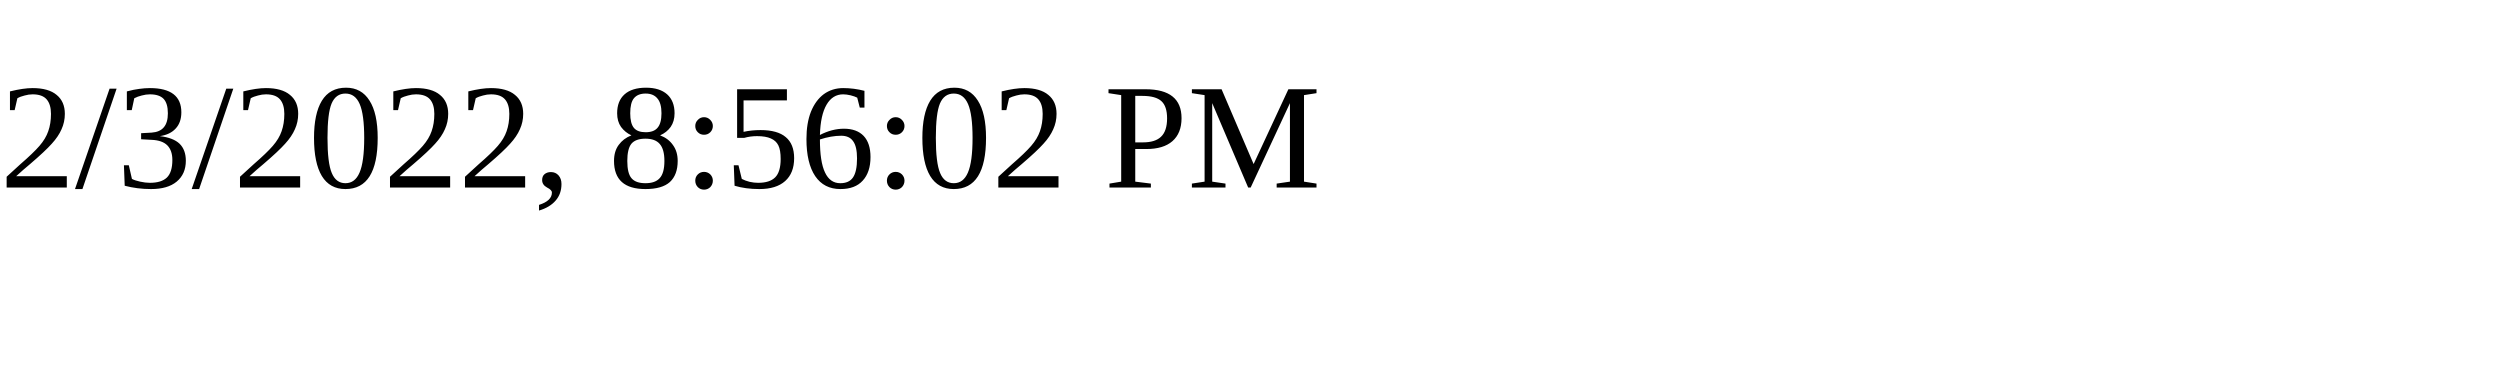
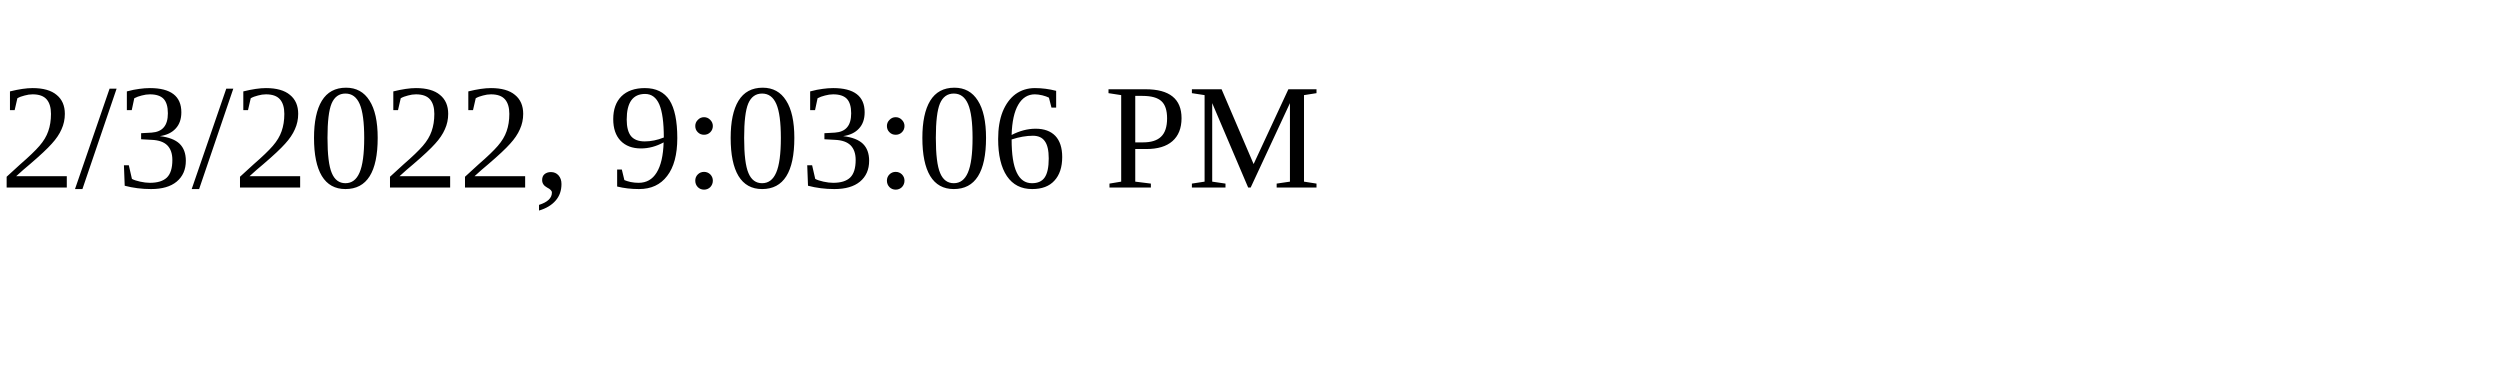
<svg xmlns="http://www.w3.org/2000/svg" height="30" width="200">
-   <text x="0" y="15">2/3/2022, 8:56:02 PM</text>
+   <text x="0" y="15">2/3/2022, 9:03:06 PM</text>
</svg>
